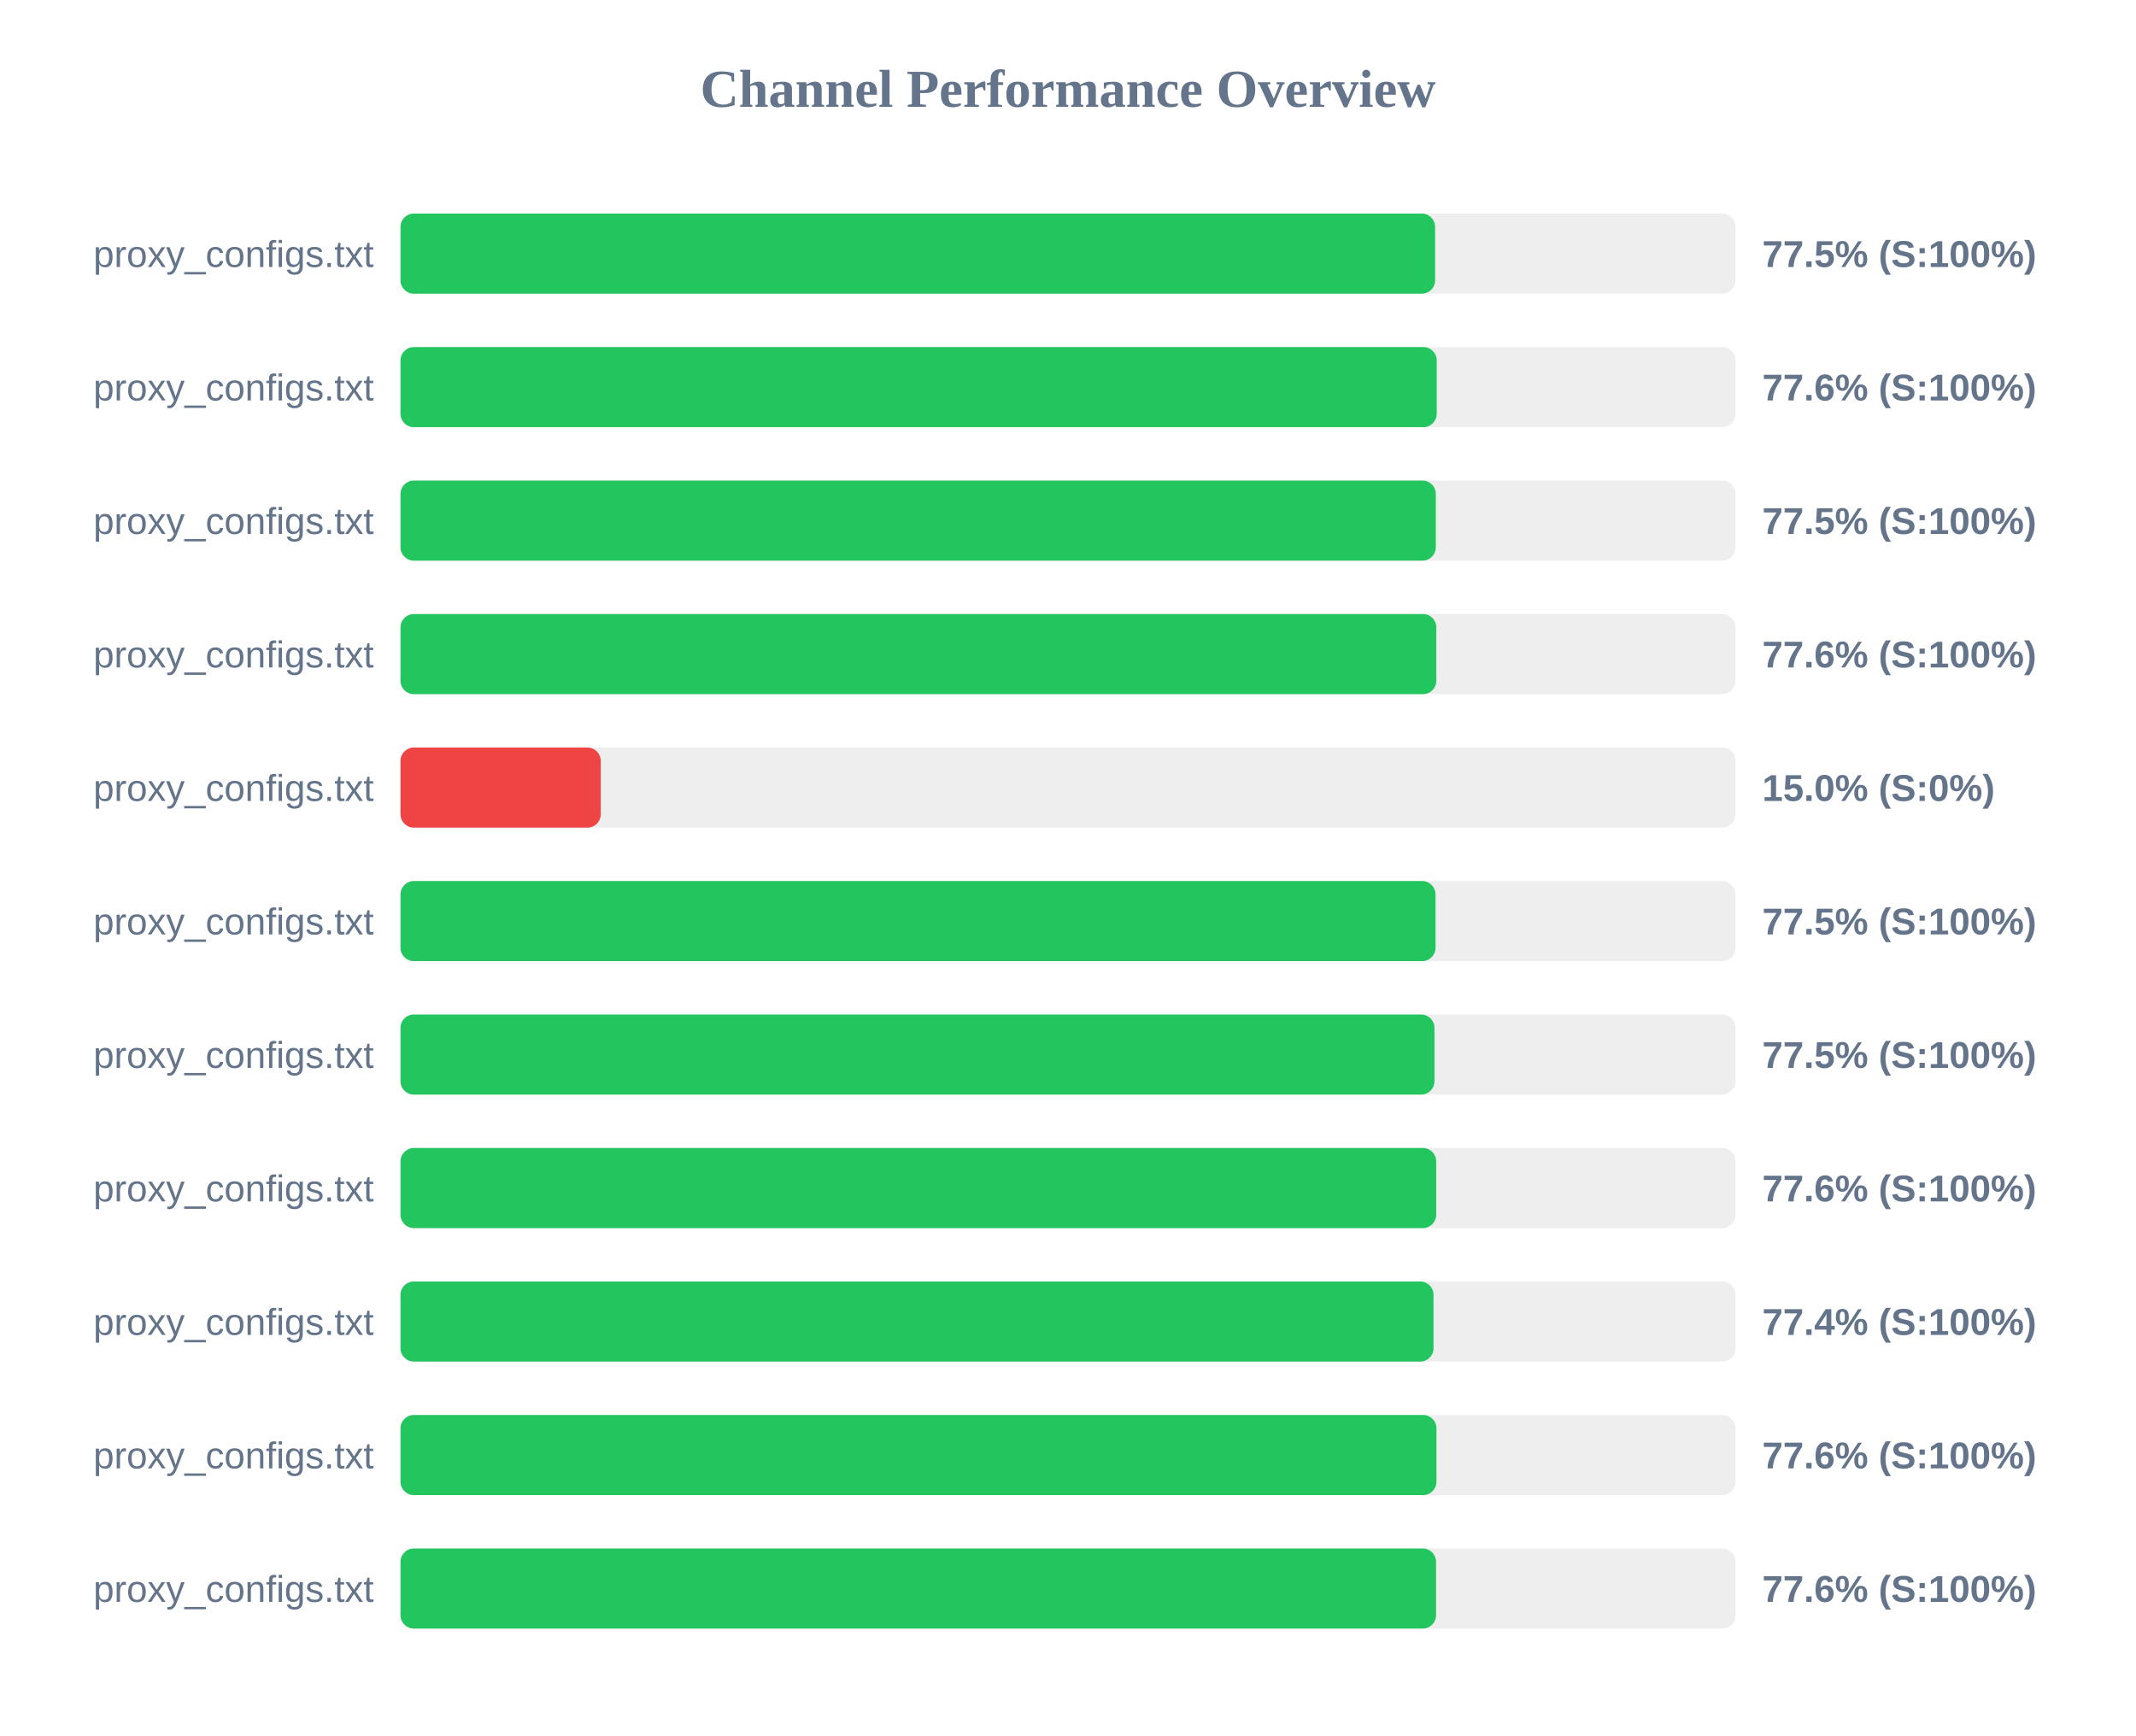
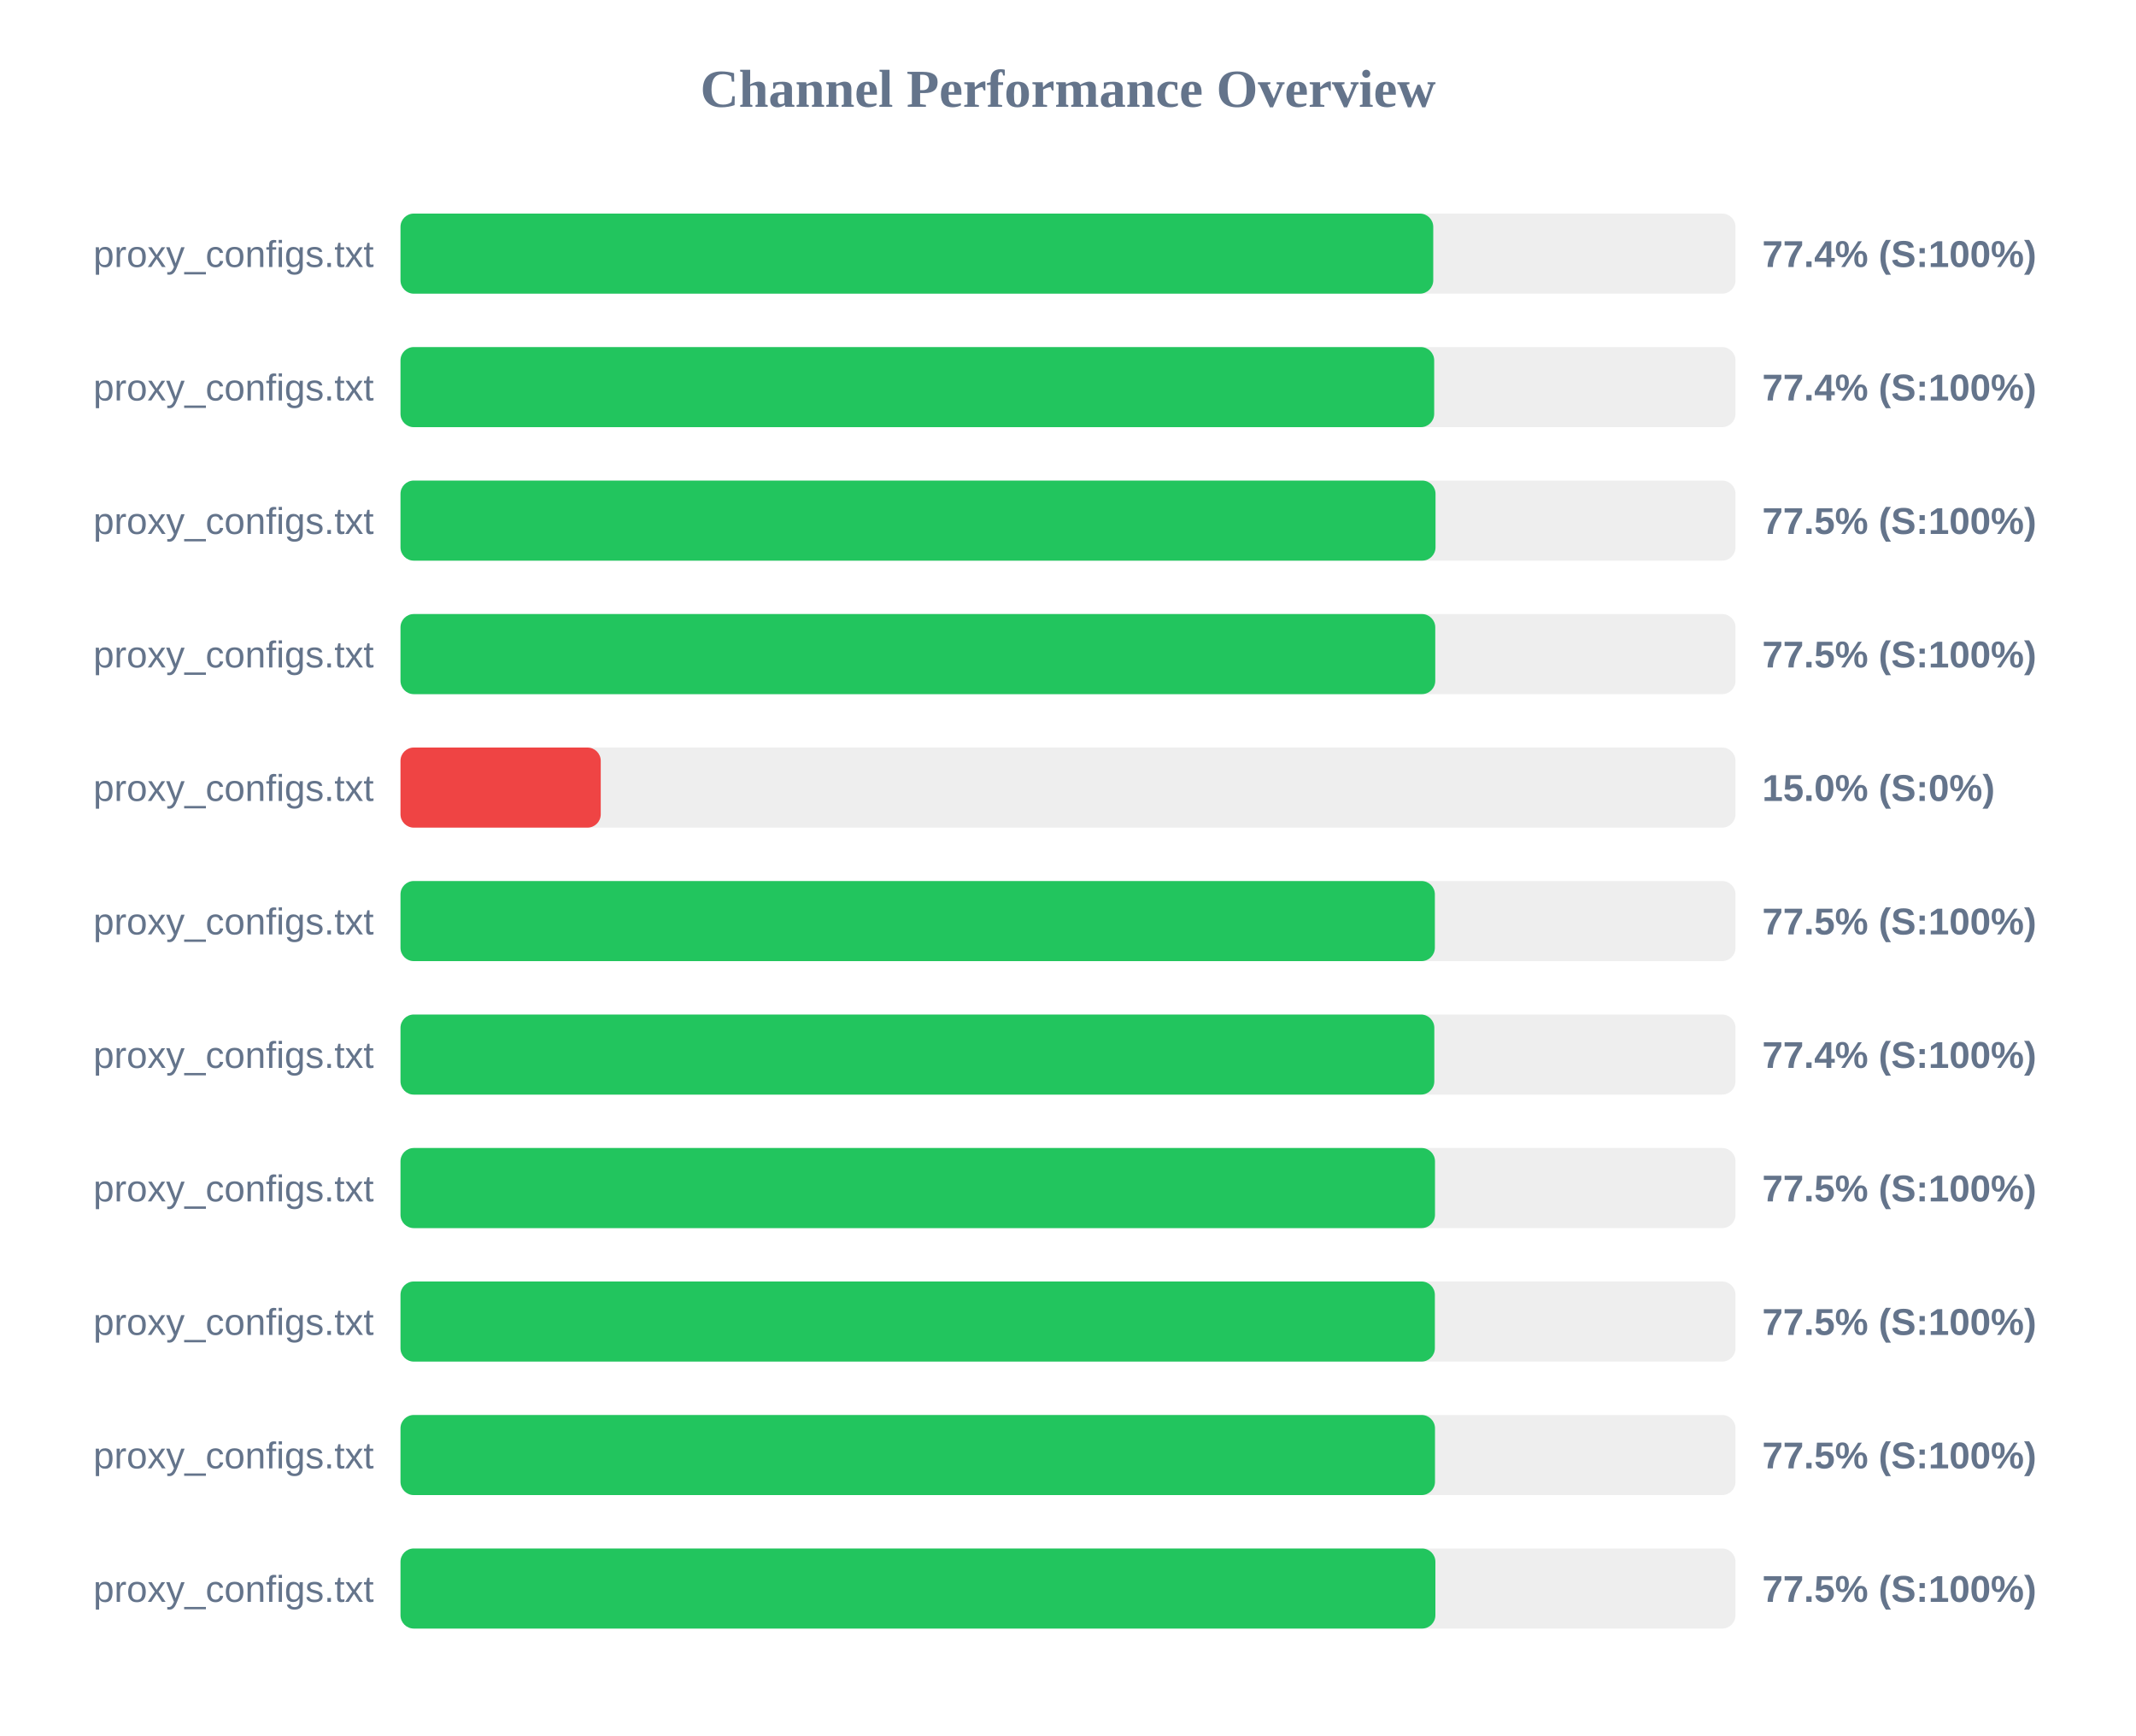
<svg xmlns="http://www.w3.org/2000/svg" width="800" height="650" version="1.1">
  <style>
        .row { font: 14px Arial; fill: #64748b; }
        .score { font: bold 14px Arial; fill: #64748b; }
    </style>
  <text x="400" y="40" text-anchor="middle" font-size="20px" font-weight="bold" fill="#64748b">Channel Performance Overview</text>
  <rect x="150" y="80" width="500" height="30" fill="#eee" rx="5" />
-   <rect x="150" y="80" width="387.5" height="30" fill="#22c55e" rx="5" />
+   <rect x="150" y="80" width="386.8" height="30" fill="#22c55e" rx="5" />
  <text x="140" y="100" text-anchor="end" class="row">proxy_configs.txt</text>
-   <text x="660" y="100" text-anchor="start" class="score">77.5% (S:100%)</text>
+   <text x="660" y="100" text-anchor="start" class="score">77.4% (S:100%)</text>
  <rect x="150" y="130" width="500" height="30" fill="#eee" rx="5" />
-   <rect x="150" y="130" width="388.1" height="30" fill="#22c55e" rx="5" />
+   <rect x="150" y="130" width="387.15" height="30" fill="#22c55e" rx="5" />
  <text x="140" y="150" text-anchor="end" class="row">proxy_configs.txt</text>
-   <text x="660" y="150" text-anchor="start" class="score">77.6% (S:100%)</text>
+   <text x="660" y="150" text-anchor="start" class="score">77.4% (S:100%)</text>
  <rect x="150" y="180" width="500" height="30" fill="#eee" rx="5" />
-   <rect x="150" y="180" width="387.75" height="30" fill="#22c55e" rx="5" />
+   <rect x="150" y="180" width="387.65" height="30" fill="#22c55e" rx="5" />
  <text x="140" y="200" text-anchor="end" class="row">proxy_configs.txt</text>
  <text x="660" y="200" text-anchor="start" class="score">77.5% (S:100%)</text>
  <rect x="150" y="230" width="500" height="30" fill="#eee" rx="5" />
-   <rect x="150" y="230" width="387.95" height="30" fill="#22c55e" rx="5" />
+   <rect x="150" y="230" width="387.55" height="30" fill="#22c55e" rx="5" />
  <text x="140" y="250" text-anchor="end" class="row">proxy_configs.txt</text>
-   <text x="660" y="250" text-anchor="start" class="score">77.6% (S:100%)</text>
+   <text x="660" y="250" text-anchor="start" class="score">77.5% (S:100%)</text>
  <rect x="150" y="280" width="500" height="30" fill="#eee" rx="5" />
  <rect x="150" y="280" width="75.0" height="30" fill="#ef4444" rx="5" />
  <text x="140" y="300" text-anchor="end" class="row">proxy_configs.txt</text>
  <text x="660" y="300" text-anchor="start" class="score">15.0% (S:0%)</text>
  <rect x="150" y="330" width="500" height="30" fill="#eee" rx="5" />
-   <rect x="150" y="330" width="387.65" height="30" fill="#22c55e" rx="5" />
+   <rect x="150" y="330" width="387.4" height="30" fill="#22c55e" rx="5" />
  <text x="140" y="350" text-anchor="end" class="row">proxy_configs.txt</text>
  <text x="660" y="350" text-anchor="start" class="score">77.5% (S:100%)</text>
  <rect x="150" y="380" width="500" height="30" fill="#eee" rx="5" />
-   <rect x="150" y="380" width="387.25" height="30" fill="#22c55e" rx="5" />
+   <rect x="150" y="380" width="387.2" height="30" fill="#22c55e" rx="5" />
  <text x="140" y="400" text-anchor="end" class="row">proxy_configs.txt</text>
-   <text x="660" y="400" text-anchor="start" class="score">77.5% (S:100%)</text>
+   <text x="660" y="400" text-anchor="start" class="score">77.4% (S:100%)</text>
  <rect x="150" y="430" width="500" height="30" fill="#eee" rx="5" />
-   <rect x="150" y="430" width="387.9" height="30" fill="#22c55e" rx="5" />
+   <rect x="150" y="430" width="387.45" height="30" fill="#22c55e" rx="5" />
  <text x="140" y="450" text-anchor="end" class="row">proxy_configs.txt</text>
-   <text x="660" y="450" text-anchor="start" class="score">77.6% (S:100%)</text>
+   <text x="660" y="450" text-anchor="start" class="score">77.5% (S:100%)</text>
  <rect x="150" y="480" width="500" height="30" fill="#eee" rx="5" />
-   <rect x="150" y="480" width="386.9" height="30" fill="#22c55e" rx="5" />
+   <rect x="150" y="480" width="387.4" height="30" fill="#22c55e" rx="5" />
  <text x="140" y="500" text-anchor="end" class="row">proxy_configs.txt</text>
-   <text x="660" y="500" text-anchor="start" class="score">77.4% (S:100%)</text>
+   <text x="660" y="500" text-anchor="start" class="score">77.5% (S:100%)</text>
  <rect x="150" y="530" width="500" height="30" fill="#eee" rx="5" />
-   <rect x="150" y="530" width="388.0" height="30" fill="#22c55e" rx="5" />
+   <rect x="150" y="530" width="387.45" height="30" fill="#22c55e" rx="5" />
  <text x="140" y="550" text-anchor="end" class="row">proxy_configs.txt</text>
-   <text x="660" y="550" text-anchor="start" class="score">77.6% (S:100%)</text>
+   <text x="660" y="550" text-anchor="start" class="score">77.5% (S:100%)</text>
  <rect x="150" y="580" width="500" height="30" fill="#eee" rx="5" />
-   <rect x="150" y="580" width="387.85" height="30" fill="#22c55e" rx="5" />
+   <rect x="150" y="580" width="387.6" height="30" fill="#22c55e" rx="5" />
  <text x="140" y="600" text-anchor="end" class="row">proxy_configs.txt</text>
-   <text x="660" y="600" text-anchor="start" class="score">77.6% (S:100%)</text>
+   <text x="660" y="600" text-anchor="start" class="score">77.5% (S:100%)</text>
</svg>
